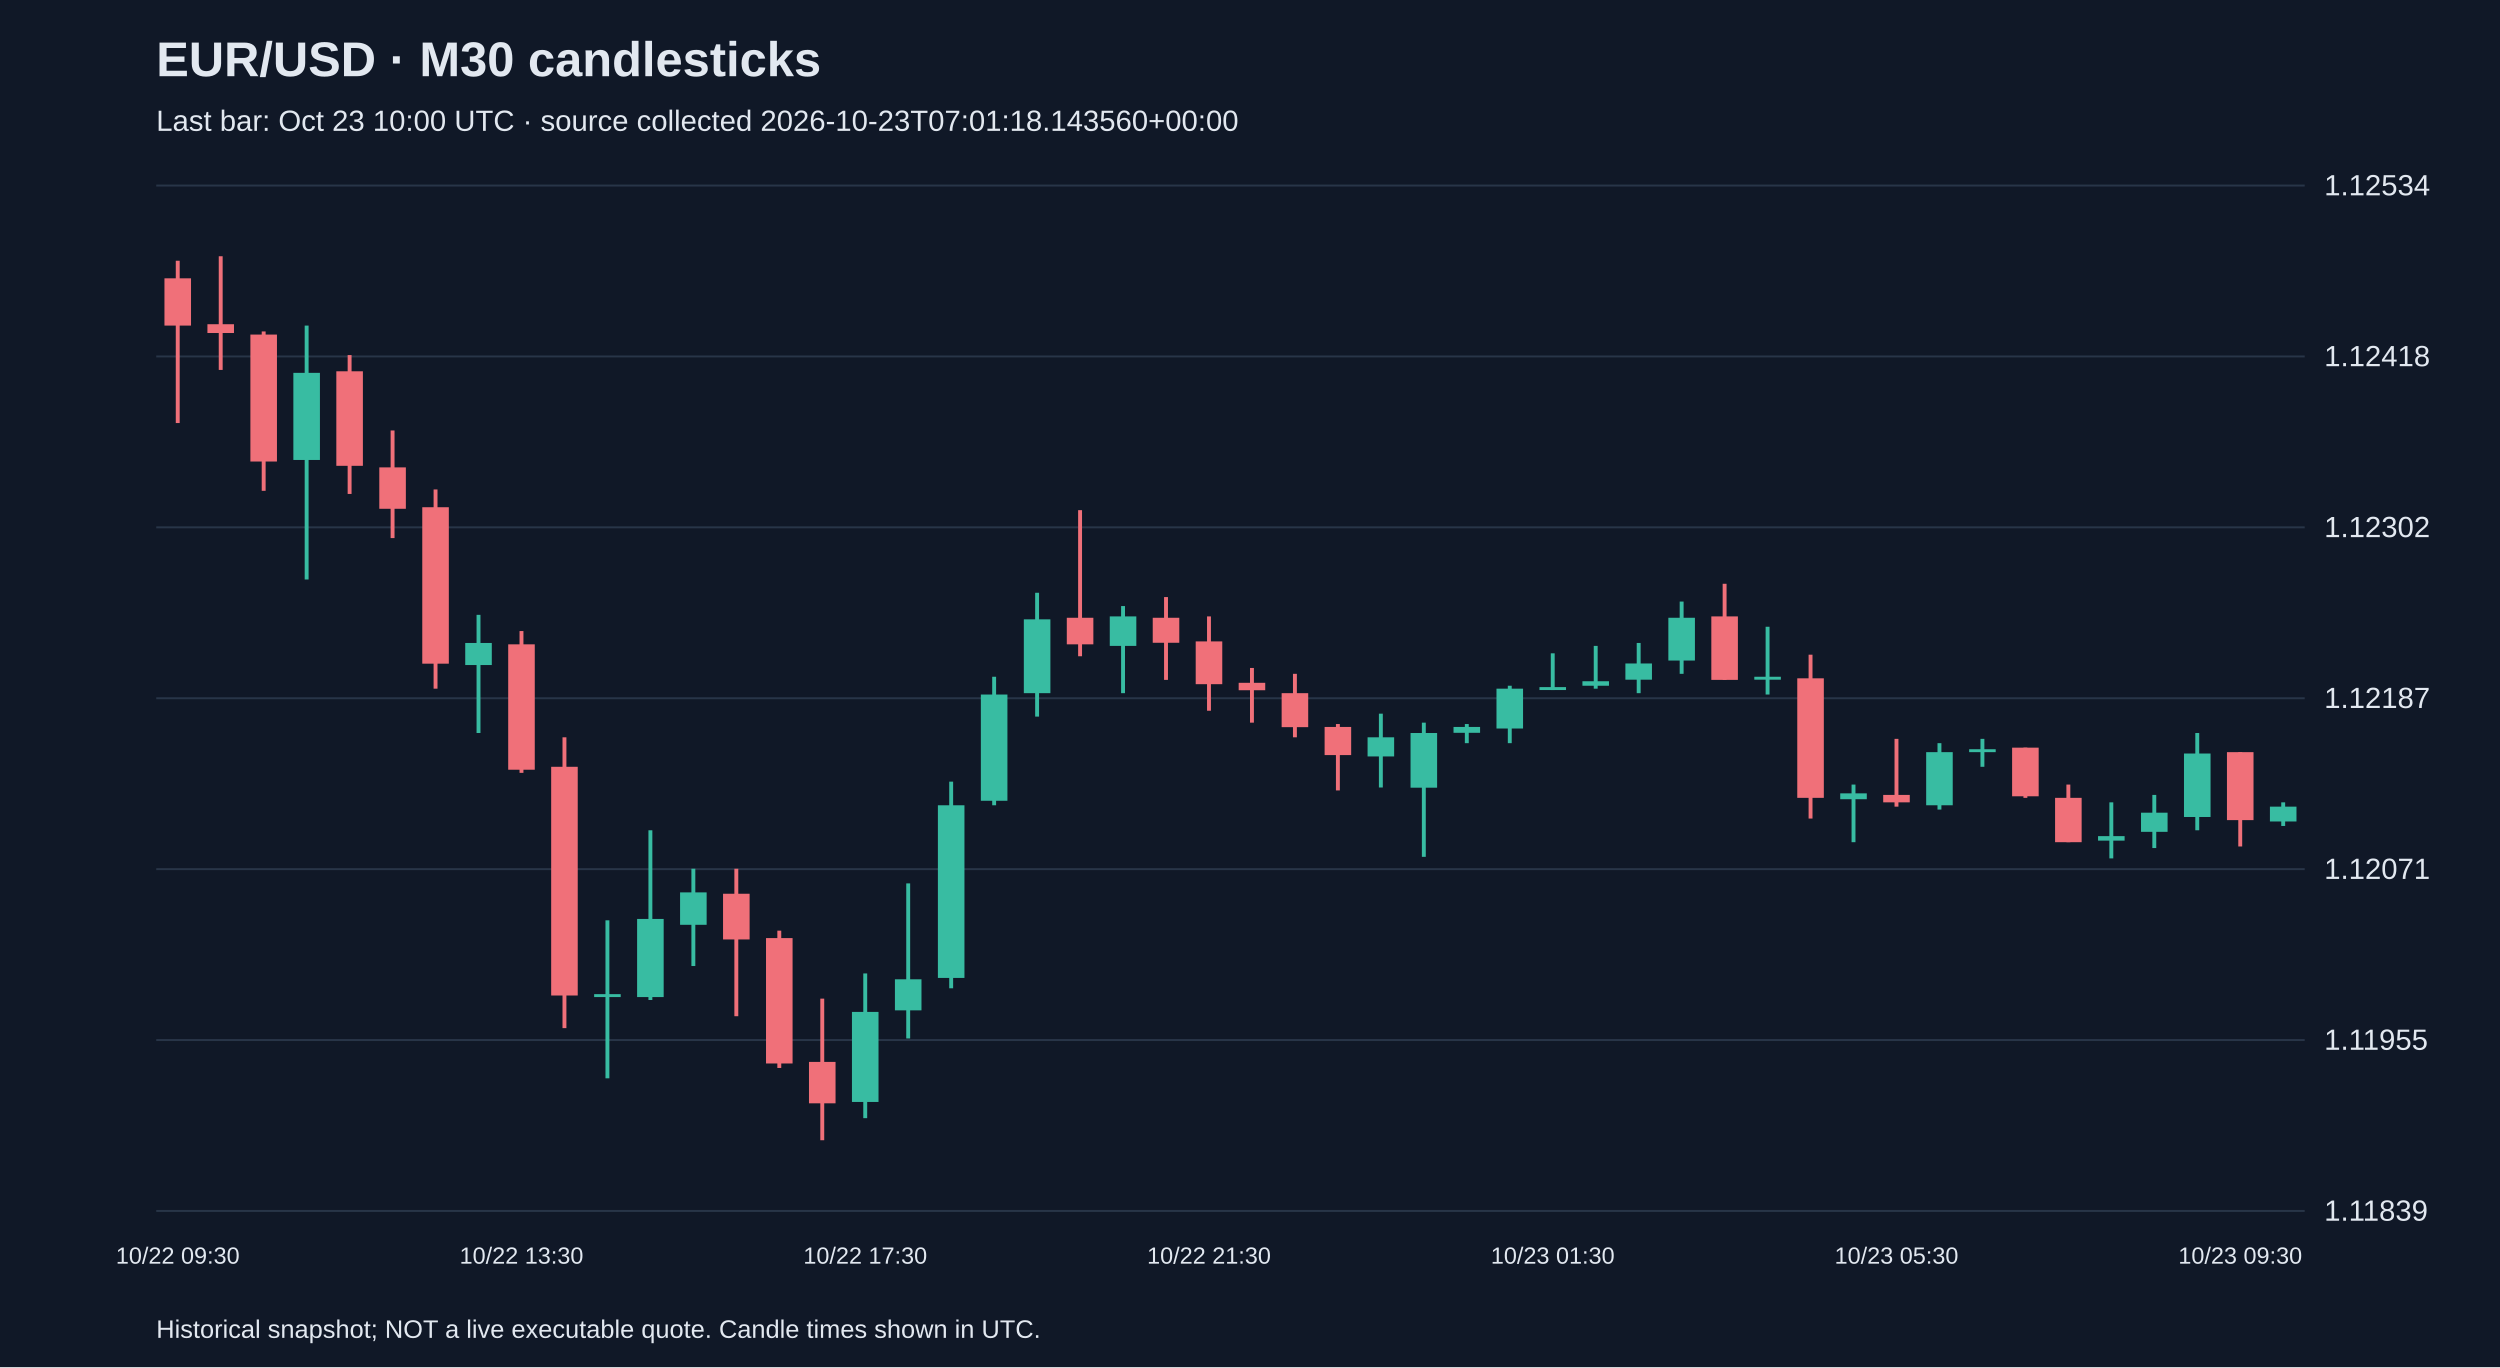
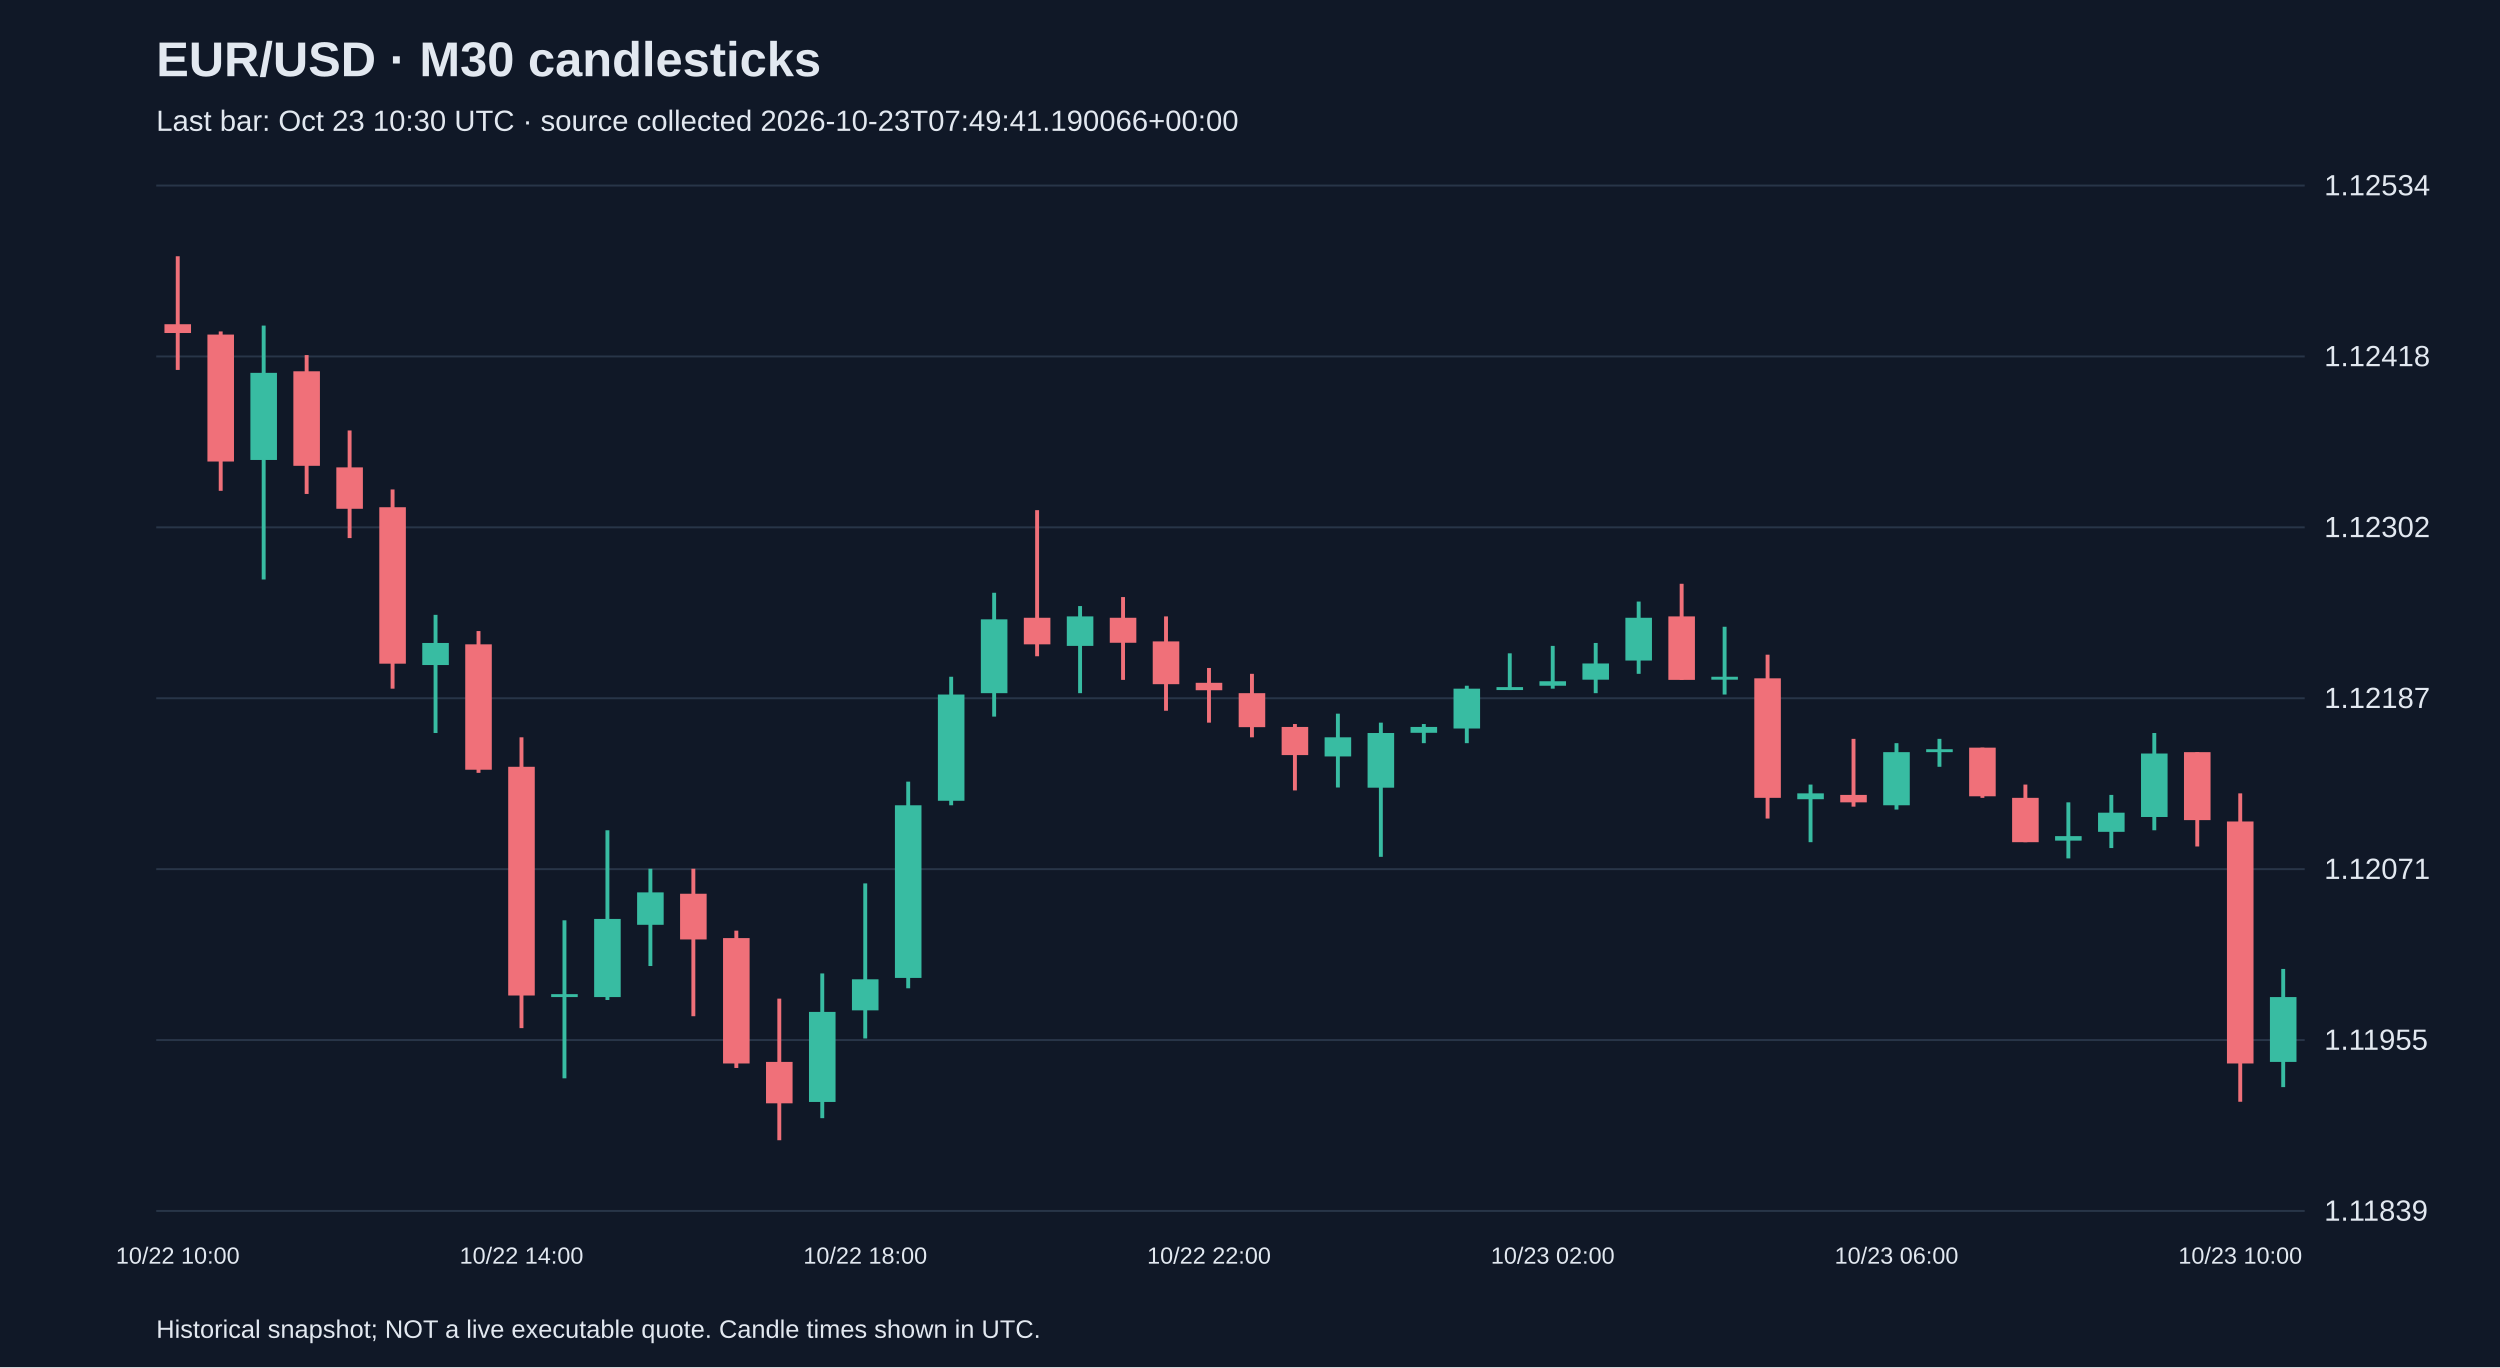
<svg xmlns="http://www.w3.org/2000/svg" viewBox="0 0 1280 700">
  <rect width="100%" height="100%" fill="#101827" />
  <style>text{font-family:Arial,sans-serif;fill:#e2e8f0}</style>
  <text x="80" y="39" font-size="25" font-weight="bold">EUR/USD · M30 candlesticks</text>
-   <text x="80" y="67" font-size="15" fill="#a6b1c5">Last bar: Oct 23 10:00 UTC · source collected 2026-10-23T07:01:18.143560+00:00</text>
+   <text x="80" y="67" font-size="15" fill="#a6b1c5">Last bar: Oct 23 10:30 UTC · source collected 2026-10-23T07:49:41.190066+00:00</text>
  <line x1="80" y1="620.0" x2="1180" y2="620.0" stroke="#283548" />
  <text x="1190" y="625.0" font-size="15">1.11839</text>
  <line x1="80" y1="532.5" x2="1180" y2="532.5" stroke="#283548" />
  <text x="1190" y="537.5" font-size="15">1.11955</text>
  <line x1="80" y1="445.0" x2="1180" y2="445.0" stroke="#283548" />
  <text x="1190" y="450.0" font-size="15">1.12071</text>
  <line x1="80" y1="357.5" x2="1180" y2="357.5" stroke="#283548" />
  <text x="1190" y="362.5" font-size="15">1.12187</text>
  <line x1="80" y1="270.0" x2="1180" y2="270.0" stroke="#283548" />
  <text x="1190" y="275.0" font-size="15">1.12302</text>
  <line x1="80" y1="182.5" x2="1180" y2="182.5" stroke="#283548" />
  <text x="1190" y="187.5" font-size="15">1.12418</text>
  <line x1="80" y1="95.0" x2="1180" y2="95.0" stroke="#283548" />
  <text x="1190" y="100.0" font-size="15">1.12534</text>
-   <line x1="91.0" y1="133.5" x2="91.0" y2="216.6" stroke="#f07079" stroke-width="2" />
-   <rect x="84.2" y="142.5" width="13.6" height="24.2" fill="#f07079" />
-   <text x="91.0" y="647" text-anchor="middle" font-size="12">10/22 09:30</text>
-   <line x1="113.0" y1="131.2" x2="113.0" y2="189.4" stroke="#f07079" stroke-width="2" />
-   <rect x="106.2" y="166.0" width="13.6" height="4.5" fill="#f07079" />
-   <line x1="135.0" y1="169.7" x2="135.0" y2="251.3" stroke="#f07079" stroke-width="2" />
-   <rect x="128.2" y="171.3" width="13.6" height="65.0" fill="#f07079" />
-   <line x1="157.0" y1="166.7" x2="157.0" y2="296.7" stroke="#38bca2" stroke-width="2" />
-   <rect x="150.2" y="190.9" width="13.6" height="44.6" fill="#38bca2" />
-   <line x1="179.0" y1="181.8" x2="179.0" y2="252.9" stroke="#f07079" stroke-width="2" />
-   <rect x="172.2" y="190.1" width="13.6" height="48.4" fill="#f07079" />
-   <line x1="201.0" y1="220.4" x2="201.0" y2="275.5" stroke="#f07079" stroke-width="2" />
-   <rect x="194.2" y="239.3" width="13.6" height="21.2" fill="#f07079" />
-   <line x1="223.0" y1="250.6" x2="223.0" y2="352.6" stroke="#f07079" stroke-width="2" />
-   <rect x="216.2" y="259.7" width="13.6" height="80.1" fill="#f07079" />
-   <line x1="245.0" y1="314.8" x2="245.0" y2="375.3" stroke="#38bca2" stroke-width="2" />
-   <rect x="238.2" y="329.2" width="13.6" height="11.3" fill="#38bca2" />
-   <line x1="267.0" y1="323.1" x2="267.0" y2="395.7" stroke="#f07079" stroke-width="2" />
-   <rect x="260.2" y="329.9" width="13.6" height="64.2" fill="#f07079" />
-   <text x="267.0" y="647" text-anchor="middle" font-size="12">10/22 13:30</text>
-   <line x1="289.0" y1="377.5" x2="289.0" y2="526.4" stroke="#f07079" stroke-width="2" />
-   <rect x="282.2" y="392.6" width="13.6" height="117.1" fill="#f07079" />
-   <line x1="311.0" y1="471.2" x2="311.0" y2="552.1" stroke="#38bca2" stroke-width="2" />
-   <rect x="304.2" y="509.0" width="13.6" height="1.5" fill="#38bca2" />
-   <line x1="333.0" y1="425.1" x2="333.0" y2="512.0" stroke="#38bca2" stroke-width="2" />
-   <rect x="326.2" y="470.5" width="13.6" height="40.0" fill="#38bca2" />
-   <line x1="355.0" y1="444.8" x2="355.0" y2="494.6" stroke="#38bca2" stroke-width="2" />
-   <rect x="348.2" y="456.9" width="13.6" height="16.6" fill="#38bca2" />
-   <line x1="377.0" y1="444.8" x2="377.0" y2="520.3" stroke="#f07079" stroke-width="2" />
-   <rect x="370.2" y="457.6" width="13.6" height="23.4" fill="#f07079" />
-   <line x1="399.0" y1="476.5" x2="399.0" y2="546.8" stroke="#f07079" stroke-width="2" />
-   <rect x="392.2" y="480.3" width="13.6" height="64.2" fill="#f07079" />
-   <line x1="421.0" y1="511.3" x2="421.0" y2="583.8" stroke="#f07079" stroke-width="2" />
-   <rect x="414.2" y="543.7" width="13.6" height="21.2" fill="#f07079" />
-   <line x1="443.0" y1="498.4" x2="443.0" y2="572.5" stroke="#38bca2" stroke-width="2" />
-   <rect x="436.2" y="518.1" width="13.6" height="46.1" fill="#38bca2" />
-   <text x="443.0" y="647" text-anchor="middle" font-size="12">10/22 17:30</text>
-   <line x1="465.0" y1="452.3" x2="465.0" y2="531.7" stroke="#38bca2" stroke-width="2" />
-   <rect x="458.2" y="501.4" width="13.6" height="15.9" fill="#38bca2" />
-   <line x1="487.0" y1="400.2" x2="487.0" y2="506.0" stroke="#38bca2" stroke-width="2" />
-   <rect x="480.2" y="412.3" width="13.6" height="88.4" fill="#38bca2" />
-   <line x1="509.0" y1="346.5" x2="509.0" y2="412.3" stroke="#38bca2" stroke-width="2" />
-   <rect x="502.2" y="355.6" width="13.6" height="54.4" fill="#38bca2" />
-   <line x1="531.0" y1="303.5" x2="531.0" y2="366.9" stroke="#38bca2" stroke-width="2" />
-   <rect x="524.2" y="317.1" width="13.6" height="37.8" fill="#38bca2" />
-   <line x1="553.0" y1="261.2" x2="553.0" y2="336.0" stroke="#f07079" stroke-width="2" />
-   <rect x="546.2" y="316.3" width="13.6" height="13.6" fill="#f07079" />
-   <line x1="575.0" y1="310.3" x2="575.0" y2="354.9" stroke="#38bca2" stroke-width="2" />
-   <rect x="568.2" y="315.6" width="13.6" height="15.1" fill="#38bca2" />
-   <line x1="597.0" y1="305.7" x2="597.0" y2="348.1" stroke="#f07079" stroke-width="2" />
-   <rect x="590.2" y="316.3" width="13.6" height="12.8" fill="#f07079" />
-   <line x1="619.0" y1="315.6" x2="619.0" y2="363.9" stroke="#f07079" stroke-width="2" />
-   <rect x="612.2" y="328.4" width="13.6" height="21.9" fill="#f07079" />
-   <text x="619.0" y="647" text-anchor="middle" font-size="12">10/22 21:30</text>
-   <line x1="641.0" y1="342.0" x2="641.0" y2="370.0" stroke="#f07079" stroke-width="2" />
-   <rect x="634.2" y="349.6" width="13.6" height="3.8" fill="#f07079" />
-   <line x1="663.0" y1="345.0" x2="663.0" y2="377.5" stroke="#f07079" stroke-width="2" />
-   <rect x="656.2" y="354.9" width="13.6" height="17.4" fill="#f07079" />
-   <line x1="685.0" y1="370.7" x2="685.0" y2="404.7" stroke="#f07079" stroke-width="2" />
-   <rect x="678.2" y="372.2" width="13.6" height="14.4" fill="#f07079" />
-   <line x1="707.0" y1="365.4" x2="707.0" y2="403.2" stroke="#38bca2" stroke-width="2" />
-   <rect x="700.2" y="377.5" width="13.6" height="9.8" fill="#38bca2" />
-   <line x1="729.0" y1="370.0" x2="729.0" y2="438.7" stroke="#38bca2" stroke-width="2" />
-   <rect x="722.2" y="375.3" width="13.6" height="28.0" fill="#38bca2" />
-   <line x1="751.0" y1="370.7" x2="751.0" y2="380.5" stroke="#38bca2" stroke-width="2" />
-   <rect x="744.2" y="372.2" width="13.6" height="3.0" fill="#38bca2" />
-   <line x1="773.0" y1="351.1" x2="773.0" y2="380.5" stroke="#38bca2" stroke-width="2" />
-   <rect x="766.2" y="352.6" width="13.6" height="20.4" fill="#38bca2" />
-   <line x1="795.0" y1="334.5" x2="795.0" y2="353.3" stroke="#38bca2" stroke-width="2" />
-   <rect x="788.2" y="351.8" width="13.6" height="1.5" fill="#38bca2" />
-   <text x="795.0" y="647" text-anchor="middle" font-size="12">10/23 01:30</text>
-   <line x1="817.0" y1="330.7" x2="817.0" y2="352.6" stroke="#38bca2" stroke-width="2" />
-   <rect x="810.2" y="348.8" width="13.6" height="2.3" fill="#38bca2" />
-   <line x1="839.0" y1="329.2" x2="839.0" y2="354.9" stroke="#38bca2" stroke-width="2" />
-   <rect x="832.2" y="339.7" width="13.6" height="8.3" fill="#38bca2" />
-   <line x1="861.0" y1="308.0" x2="861.0" y2="345.0" stroke="#38bca2" stroke-width="2" />
-   <rect x="854.2" y="316.3" width="13.6" height="21.9" fill="#38bca2" />
-   <line x1="883.0" y1="298.9" x2="883.0" y2="348.1" stroke="#f07079" stroke-width="2" />
-   <rect x="876.2" y="315.6" width="13.6" height="32.5" fill="#f07079" />
-   <line x1="905.0" y1="320.9" x2="905.0" y2="355.6" stroke="#38bca2" stroke-width="2" />
-   <rect x="898.2" y="346.5" width="13.6" height="1.5" fill="#38bca2" />
-   <line x1="927.0" y1="335.2" x2="927.0" y2="419.1" stroke="#f07079" stroke-width="2" />
-   <rect x="920.2" y="347.3" width="13.6" height="61.2" fill="#f07079" />
-   <line x1="949.0" y1="401.7" x2="949.0" y2="431.2" stroke="#38bca2" stroke-width="2" />
-   <rect x="942.2" y="406.2" width="13.6" height="3.0" fill="#38bca2" />
-   <line x1="971.0" y1="378.3" x2="971.0" y2="413.0" stroke="#f07079" stroke-width="2" />
-   <rect x="964.2" y="407.0" width="13.6" height="3.8" fill="#f07079" />
-   <text x="971.0" y="647" text-anchor="middle" font-size="12">10/23 05:30</text>
-   <line x1="993.0" y1="380.5" x2="993.0" y2="414.5" stroke="#38bca2" stroke-width="2" />
-   <rect x="986.2" y="385.1" width="13.6" height="27.2" fill="#38bca2" />
-   <line x1="1015.0" y1="378.3" x2="1015.0" y2="392.6" stroke="#38bca2" stroke-width="2" />
-   <rect x="1008.2" y="383.6" width="13.6" height="1.5" fill="#38bca2" />
-   <line x1="1037.0" y1="382.8" x2="1037.0" y2="408.5" stroke="#f07079" stroke-width="2" />
-   <rect x="1030.2" y="382.8" width="13.6" height="24.9" fill="#f07079" />
-   <line x1="1059.0" y1="401.7" x2="1059.0" y2="431.2" stroke="#f07079" stroke-width="2" />
-   <rect x="1052.2" y="408.5" width="13.6" height="22.7" fill="#f07079" />
-   <line x1="1081.0" y1="410.8" x2="1081.0" y2="439.5" stroke="#38bca2" stroke-width="2" />
-   <rect x="1074.2" y="428.1" width="13.6" height="2.3" fill="#38bca2" />
-   <line x1="1103.0" y1="407.0" x2="1103.0" y2="434.2" stroke="#38bca2" stroke-width="2" />
-   <rect x="1096.2" y="416.1" width="13.6" height="9.8" fill="#38bca2" />
-   <line x1="1125.0" y1="375.3" x2="1125.0" y2="425.1" stroke="#38bca2" stroke-width="2" />
-   <rect x="1118.2" y="385.8" width="13.6" height="32.5" fill="#38bca2" />
-   <line x1="1147.0" y1="385.1" x2="1147.0" y2="433.4" stroke="#f07079" stroke-width="2" />
-   <rect x="1140.2" y="385.1" width="13.6" height="34.8" fill="#f07079" />
-   <text x="1147.0" y="647" text-anchor="middle" font-size="12">10/23 09:30</text>
-   <line x1="1169.0" y1="410.8" x2="1169.0" y2="422.9" stroke="#38bca2" stroke-width="2" />
-   <rect x="1162.2" y="413.0" width="13.6" height="7.6" fill="#38bca2" />
+   <line x1="91.0" y1="131.2" x2="91.0" y2="189.4" stroke="#f07079" stroke-width="2" />
+   <rect x="84.2" y="166.0" width="13.6" height="4.5" fill="#f07079" />
+   <text x="91.0" y="647" text-anchor="middle" font-size="12">10/22 10:00</text>
+   <line x1="113.0" y1="169.7" x2="113.0" y2="251.3" stroke="#f07079" stroke-width="2" />
+   <rect x="106.2" y="171.3" width="13.6" height="65.0" fill="#f07079" />
+   <line x1="135.0" y1="166.7" x2="135.0" y2="296.7" stroke="#38bca2" stroke-width="2" />
+   <rect x="128.2" y="190.9" width="13.6" height="44.6" fill="#38bca2" />
+   <line x1="157.0" y1="181.8" x2="157.0" y2="252.9" stroke="#f07079" stroke-width="2" />
+   <rect x="150.2" y="190.1" width="13.6" height="48.4" fill="#f07079" />
+   <line x1="179.0" y1="220.4" x2="179.0" y2="275.5" stroke="#f07079" stroke-width="2" />
+   <rect x="172.2" y="239.3" width="13.6" height="21.2" fill="#f07079" />
+   <line x1="201.0" y1="250.6" x2="201.0" y2="352.6" stroke="#f07079" stroke-width="2" />
+   <rect x="194.2" y="259.7" width="13.6" height="80.1" fill="#f07079" />
+   <line x1="223.0" y1="314.8" x2="223.0" y2="375.3" stroke="#38bca2" stroke-width="2" />
+   <rect x="216.2" y="329.2" width="13.6" height="11.3" fill="#38bca2" />
+   <line x1="245.0" y1="323.1" x2="245.0" y2="395.7" stroke="#f07079" stroke-width="2" />
+   <rect x="238.2" y="329.9" width="13.6" height="64.2" fill="#f07079" />
+   <line x1="267.0" y1="377.5" x2="267.0" y2="526.4" stroke="#f07079" stroke-width="2" />
+   <rect x="260.2" y="392.6" width="13.6" height="117.1" fill="#f07079" />
+   <text x="267.0" y="647" text-anchor="middle" font-size="12">10/22 14:00</text>
+   <line x1="289.0" y1="471.2" x2="289.0" y2="552.1" stroke="#38bca2" stroke-width="2" />
+   <rect x="282.2" y="509.0" width="13.6" height="1.5" fill="#38bca2" />
+   <line x1="311.0" y1="425.1" x2="311.0" y2="512.0" stroke="#38bca2" stroke-width="2" />
+   <rect x="304.2" y="470.5" width="13.6" height="40.0" fill="#38bca2" />
+   <line x1="333.0" y1="444.8" x2="333.0" y2="494.6" stroke="#38bca2" stroke-width="2" />
+   <rect x="326.2" y="456.9" width="13.6" height="16.6" fill="#38bca2" />
+   <line x1="355.0" y1="444.8" x2="355.0" y2="520.3" stroke="#f07079" stroke-width="2" />
+   <rect x="348.2" y="457.6" width="13.6" height="23.4" fill="#f07079" />
+   <line x1="377.0" y1="476.5" x2="377.0" y2="546.8" stroke="#f07079" stroke-width="2" />
+   <rect x="370.2" y="480.3" width="13.6" height="64.2" fill="#f07079" />
+   <line x1="399.0" y1="511.3" x2="399.0" y2="583.8" stroke="#f07079" stroke-width="2" />
+   <rect x="392.2" y="543.7" width="13.6" height="21.2" fill="#f07079" />
+   <line x1="421.0" y1="498.4" x2="421.0" y2="572.5" stroke="#38bca2" stroke-width="2" />
+   <rect x="414.2" y="518.1" width="13.6" height="46.1" fill="#38bca2" />
+   <line x1="443.0" y1="452.3" x2="443.0" y2="531.7" stroke="#38bca2" stroke-width="2" />
+   <rect x="436.2" y="501.4" width="13.6" height="15.9" fill="#38bca2" />
+   <text x="443.0" y="647" text-anchor="middle" font-size="12">10/22 18:00</text>
+   <line x1="465.0" y1="400.2" x2="465.0" y2="506.0" stroke="#38bca2" stroke-width="2" />
+   <rect x="458.2" y="412.3" width="13.6" height="88.4" fill="#38bca2" />
+   <line x1="487.0" y1="346.5" x2="487.0" y2="412.3" stroke="#38bca2" stroke-width="2" />
+   <rect x="480.2" y="355.6" width="13.6" height="54.4" fill="#38bca2" />
+   <line x1="509.0" y1="303.5" x2="509.0" y2="366.9" stroke="#38bca2" stroke-width="2" />
+   <rect x="502.2" y="317.1" width="13.6" height="37.8" fill="#38bca2" />
+   <line x1="531.0" y1="261.2" x2="531.0" y2="336.0" stroke="#f07079" stroke-width="2" />
+   <rect x="524.2" y="316.3" width="13.6" height="13.6" fill="#f07079" />
+   <line x1="553.0" y1="310.3" x2="553.0" y2="354.9" stroke="#38bca2" stroke-width="2" />
+   <rect x="546.2" y="315.6" width="13.6" height="15.1" fill="#38bca2" />
+   <line x1="575.0" y1="305.7" x2="575.0" y2="348.1" stroke="#f07079" stroke-width="2" />
+   <rect x="568.2" y="316.3" width="13.6" height="12.8" fill="#f07079" />
+   <line x1="597.0" y1="315.6" x2="597.0" y2="363.9" stroke="#f07079" stroke-width="2" />
+   <rect x="590.2" y="328.4" width="13.6" height="21.9" fill="#f07079" />
+   <line x1="619.0" y1="342.0" x2="619.0" y2="370.0" stroke="#f07079" stroke-width="2" />
+   <rect x="612.2" y="349.6" width="13.6" height="3.8" fill="#f07079" />
+   <text x="619.0" y="647" text-anchor="middle" font-size="12">10/22 22:00</text>
+   <line x1="641.0" y1="345.0" x2="641.0" y2="377.5" stroke="#f07079" stroke-width="2" />
+   <rect x="634.2" y="354.9" width="13.6" height="17.4" fill="#f07079" />
+   <line x1="663.0" y1="370.7" x2="663.0" y2="404.7" stroke="#f07079" stroke-width="2" />
+   <rect x="656.2" y="372.2" width="13.6" height="14.4" fill="#f07079" />
+   <line x1="685.0" y1="365.4" x2="685.0" y2="403.2" stroke="#38bca2" stroke-width="2" />
+   <rect x="678.2" y="377.5" width="13.6" height="9.8" fill="#38bca2" />
+   <line x1="707.0" y1="370.0" x2="707.0" y2="438.7" stroke="#38bca2" stroke-width="2" />
+   <rect x="700.2" y="375.3" width="13.6" height="28.0" fill="#38bca2" />
+   <line x1="729.0" y1="370.7" x2="729.0" y2="380.5" stroke="#38bca2" stroke-width="2" />
+   <rect x="722.2" y="372.2" width="13.6" height="3.0" fill="#38bca2" />
+   <line x1="751.0" y1="351.1" x2="751.0" y2="380.5" stroke="#38bca2" stroke-width="2" />
+   <rect x="744.2" y="352.6" width="13.6" height="20.4" fill="#38bca2" />
+   <line x1="773.0" y1="334.5" x2="773.0" y2="353.3" stroke="#38bca2" stroke-width="2" />
+   <rect x="766.2" y="351.8" width="13.6" height="1.5" fill="#38bca2" />
+   <line x1="795.0" y1="330.7" x2="795.0" y2="352.6" stroke="#38bca2" stroke-width="2" />
+   <rect x="788.2" y="348.8" width="13.6" height="2.3" fill="#38bca2" />
+   <text x="795.0" y="647" text-anchor="middle" font-size="12">10/23 02:00</text>
+   <line x1="817.0" y1="329.2" x2="817.0" y2="354.9" stroke="#38bca2" stroke-width="2" />
+   <rect x="810.2" y="339.7" width="13.6" height="8.3" fill="#38bca2" />
+   <line x1="839.0" y1="308.0" x2="839.0" y2="345.0" stroke="#38bca2" stroke-width="2" />
+   <rect x="832.2" y="316.3" width="13.6" height="21.9" fill="#38bca2" />
+   <line x1="861.0" y1="298.9" x2="861.0" y2="348.1" stroke="#f07079" stroke-width="2" />
+   <rect x="854.2" y="315.6" width="13.6" height="32.5" fill="#f07079" />
+   <line x1="883.0" y1="320.9" x2="883.0" y2="355.6" stroke="#38bca2" stroke-width="2" />
+   <rect x="876.2" y="346.5" width="13.6" height="1.5" fill="#38bca2" />
+   <line x1="905.0" y1="335.2" x2="905.0" y2="419.1" stroke="#f07079" stroke-width="2" />
+   <rect x="898.2" y="347.3" width="13.6" height="61.2" fill="#f07079" />
+   <line x1="927.0" y1="401.7" x2="927.0" y2="431.2" stroke="#38bca2" stroke-width="2" />
+   <rect x="920.2" y="406.2" width="13.6" height="3.0" fill="#38bca2" />
+   <line x1="949.0" y1="378.3" x2="949.0" y2="413.0" stroke="#f07079" stroke-width="2" />
+   <rect x="942.2" y="407.0" width="13.6" height="3.8" fill="#f07079" />
+   <line x1="971.0" y1="380.5" x2="971.0" y2="414.5" stroke="#38bca2" stroke-width="2" />
+   <rect x="964.2" y="385.1" width="13.6" height="27.2" fill="#38bca2" />
+   <text x="971.0" y="647" text-anchor="middle" font-size="12">10/23 06:00</text>
+   <line x1="993.0" y1="378.3" x2="993.0" y2="392.6" stroke="#38bca2" stroke-width="2" />
+   <rect x="986.2" y="383.6" width="13.6" height="1.5" fill="#38bca2" />
+   <line x1="1015.0" y1="382.8" x2="1015.0" y2="408.5" stroke="#f07079" stroke-width="2" />
+   <rect x="1008.2" y="382.8" width="13.6" height="24.9" fill="#f07079" />
+   <line x1="1037.0" y1="401.7" x2="1037.0" y2="431.2" stroke="#f07079" stroke-width="2" />
+   <rect x="1030.2" y="408.5" width="13.6" height="22.7" fill="#f07079" />
+   <line x1="1059.0" y1="410.8" x2="1059.0" y2="439.5" stroke="#38bca2" stroke-width="2" />
+   <rect x="1052.2" y="428.1" width="13.6" height="2.3" fill="#38bca2" />
+   <line x1="1081.0" y1="407.0" x2="1081.0" y2="434.2" stroke="#38bca2" stroke-width="2" />
+   <rect x="1074.2" y="416.1" width="13.6" height="9.8" fill="#38bca2" />
+   <line x1="1103.0" y1="375.3" x2="1103.0" y2="425.1" stroke="#38bca2" stroke-width="2" />
+   <rect x="1096.2" y="385.8" width="13.6" height="32.5" fill="#38bca2" />
+   <line x1="1125.0" y1="385.1" x2="1125.0" y2="433.4" stroke="#f07079" stroke-width="2" />
+   <rect x="1118.2" y="385.1" width="13.6" height="34.8" fill="#f07079" />
+   <line x1="1147.0" y1="406.2" x2="1147.0" y2="564.1" stroke="#f07079" stroke-width="2" />
+   <rect x="1140.2" y="420.6" width="13.6" height="123.9" fill="#f07079" />
+   <text x="1147.0" y="647" text-anchor="middle" font-size="12">10/23 10:00</text>
+   <line x1="1169.0" y1="496.1" x2="1169.0" y2="556.6" stroke="#38bca2" stroke-width="2" />
+   <rect x="1162.2" y="510.5" width="13.6" height="33.2" fill="#38bca2" />
  <text x="80" y="685" font-size="13">Historical snapshot; NOT a live executable quote. Candle times shown in UTC.</text>
</svg>
